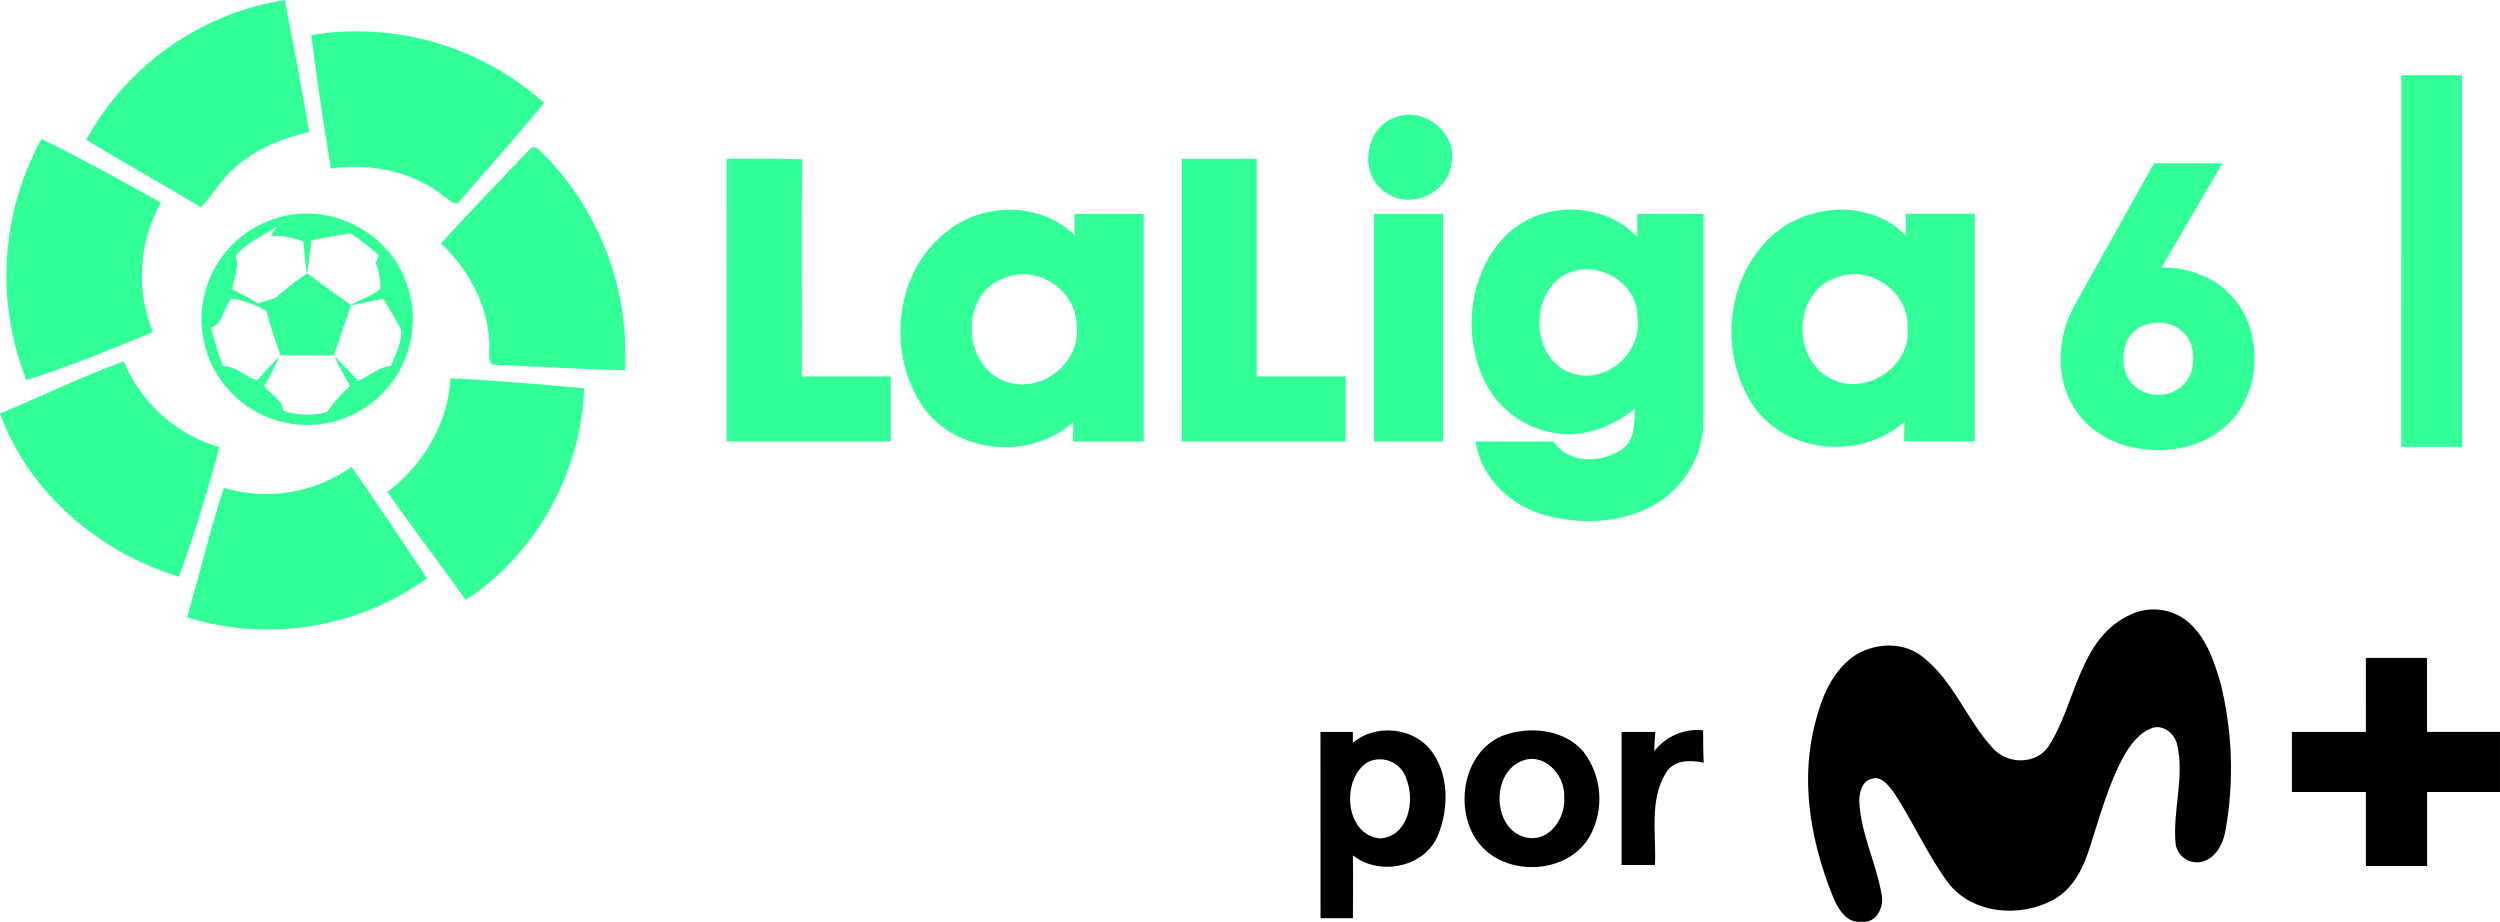
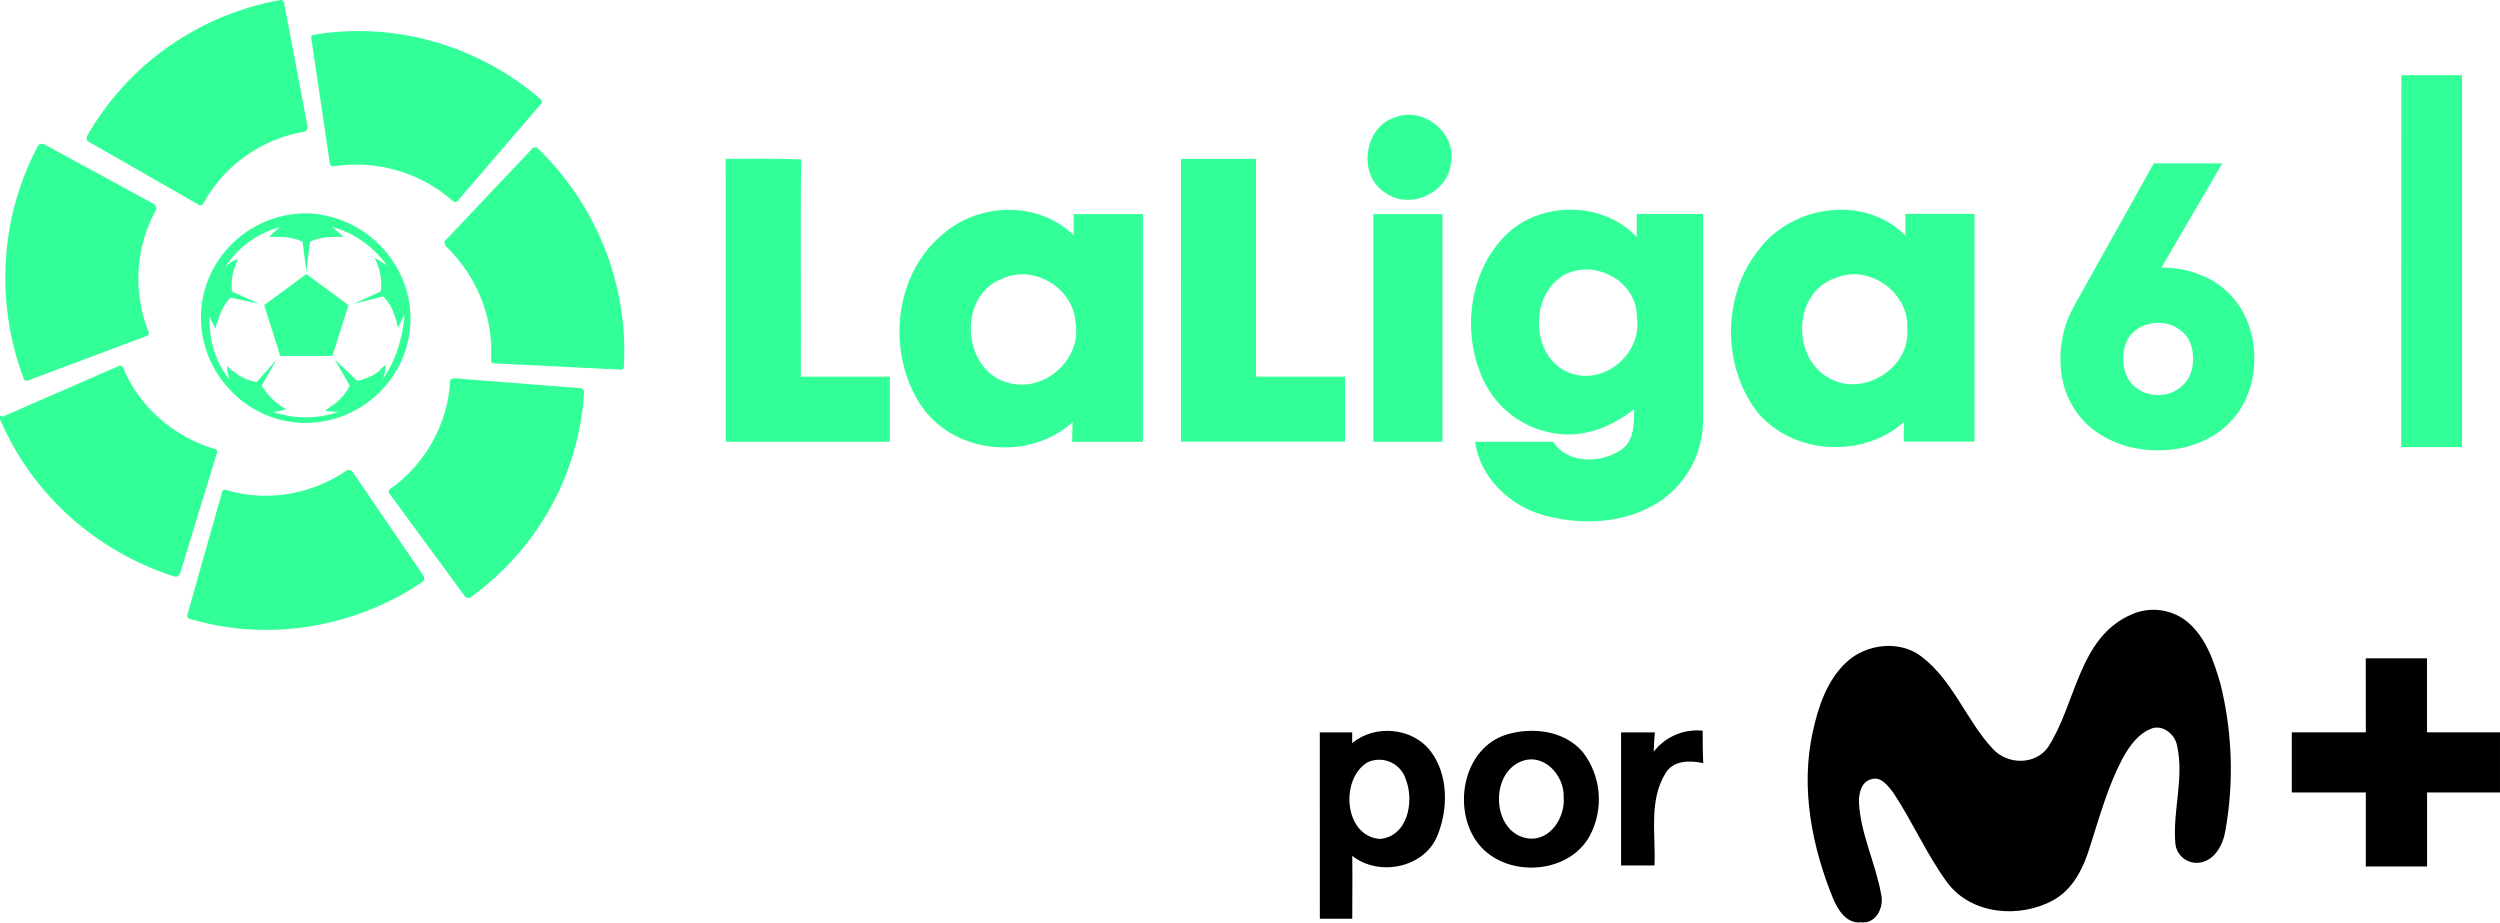
- <svg xmlns="http://www.w3.org/2000/svg" version="1.1" viewBox="0 0 922.43 340.16">
-   <path class="cls-1" d="m31.818 51.554a101.81 101.81 0 0 1 73.272-51.554c3.088 16.19 6.259 32.379 8.992 48.632-9.764 2.441-19.486 6.092-27.122 12.997-5.237 4.173-8.241 10.202-12.893 14.854-13.916-8.47-28.29-16.336-42.248-24.931z" fill="#3f9" stroke-width="9.431" />
-   <path class="cls-1" d="m114.89 12.914a103.88 103.88 0 0 1 85.891 25.035c-9.868 12.122-20.529 23.909-30.835 35.863-1.648 3.192-4.34-0.376-6.113-1.314-11.579-9.388-27.122-12.372-41.726-10.306-2.712-16.294-5.279-32.797-7.219-49.279z" fill="#3f9" stroke-width="9.431" />
-   <path class="cls-1" d="m886.05 27.723h22.386q0 68.576 0 137.15-11.245 0-22.428 0 0.063-68.576 0.043-137.15z" fill="#3f9" stroke-width="9.431" />
-   <path class="cls-1" d="m514.83 43.332c10.619-4.402 23.283 5.967 20.675 17.274-1.335 10.703-15.084 16.795-23.909 10.619-10.473-6.134-8.345-24.264 3.234-27.894z" fill="#3f9" stroke-width="9.431" />
-   <path class="cls-1" d="m15.315 51.237c14.959 7.364 29.584 15.397 44.104 23.554a54.829 54.829 0 0 0-2.962 47.755c-15.417 6.259-30.835 12.768-46.733 17.692a104.67 104.67 0 0 1 5.591-89.001z" fill="#3f9" stroke-width="9.431" />
-   <path class="cls-1" d="m195.51 54.994c2.274-2.274 4.381 1.669 6.071 2.879a104.86 104.86 0 0 1 29 78.756c-16.336-0.355-32.671-1.44-48.986-2.086-2.086-2.524-0.542-6.259-1.189-9.305-0.793-13.728-7.991-26.141-17.671-35.425 10.64-11.85 21.822-23.241 32.775-34.82z" fill="#3f9" stroke-width="9.431" Googl="true" />
-   <path class="cls-1" d="m268.15 58.585c9.284 0 18.547-0.188 27.831 0.209-0.376 26.705 0 53.408-0.146 80.115h32.838v23.972q-30.251 0-60.501 0 0.042-52.139-0.021-104.29z" fill="#3f9" stroke-width="9.431" />
-   <path class="cls-1" d="m436.04 58.585h27.643q0 40.14 0 80.322h32.838q0 11.975 0 23.972-30.23 0-60.501 0z" fill="#3f9" stroke-width="9.431" />
-   <path class="cls-1" d="m347.93 86.58c13.352-11.934 35.467-12.643 48.547 0.167v-7.803h25.515q0 41.997 0 83.975h-26.058c0-1.815 0-5.424 0.125-7.239-15.522 14.187-42.853 11.954-55.244-5.237-13.394-19.006-11.182-48.547 7.114-63.861zm22.511 16.085c-16.962 5.904-15.292 33.798 1.69 38.43 13.269 3.922 27.351-8.345 25.035-22.052-0.668-12.643-15.167-21.572-26.725-16.377z" fill="#3f9" stroke-width="9.431" />
-   <path class="cls-1" d="m555.09 87.397c12.705-13.394 36.301-13.498 49.005 0v-8.491h24.451v75.627a36.093 36.093 0 0 1-15.731 30.23c-12.518 8.345-28.728 9.117-42.873 5.279-12.664-3.484-23.554-13.811-25.495-27.122h28.853c5.32 8.345 17.587 7.928 25.035 2.962 4.903-3.359 4.757-9.701 4.799-14.98-8.116 6.384-18.589 10.724-29.062 8.929a34.758 34.758 0 0 1-26.1-18.777c-8.449-17.066-6.217-39.681 7.114-53.658zm22.135 14.062c-13.436 7.74-12.1 32.15 3.505 36.489 12.518 3.63 25.432-8.345 23.408-20.967 0.167-13.227-15.647-21.781-26.913-15.522z" fill="#3f9" stroke-width="9.431" />
-   <path class="cls-1" d="m649.33 91.795c12.414-16.315 38.972-20.007 53.828-4.944v-7.991h25.495v83.975h-26.079c0-1.815 0-5.424 0.104-7.239-15.272 13.686-41.538 12.142-54.409-4.027-12.852-17.003-12.601-43.082 1.064-59.775zm27.706 10.828c-15.272 5.466-15.877 29.208-2.086 36.74 12.518 7.344 30.314-3.672 28.874-18.297 0.835-13.332-14.52-24.097-26.788-18.359z" fill="#3f9" stroke-width="9.431" />
-   <path class="cls-1" d="m101.54 80.634c18.777-6.426 41.35 4.173 48.108 22.949a38.993 38.993 0 1 1-74.211 5.091 38.847 38.847 0 0 1 26.1-28.04zm-14.604 13.749c1.565 4.173-0.73 8.345-1.231 12.351a104.32 104.32 0 0 1 9.451 5.216c2.086-0.647 4.381-1.356 6.551-2.086a110.91 110.91 0 0 1 11.495-8.95q-0.835-5.883-1.273-11.787a29.542 29.542 0 0 0-12.1-2.086l2.399-3.588c-5.069 3.672-11.182 5.862-15.23 10.932zm27.977-5.696c-0.501 4.047-1.001 8.095-1.544 12.142q7.928 5.946 16.044 11.662c3.568-2.086 7.949-3.15 10.953-6.071a25.035 25.035 0 0 0-1.732-9.326l1.147-2.962a113.33 113.33 0 0 0-10.432-8.053c-4.84 0.897-9.659 1.544-14.374 2.608zm-36.99 32.191a112.01 112.01 0 0 0 4.319 14.166c4.778 0 8.345 3.985 12.747 5.299a113.01 113.01 0 0 1 8.032-8.679 96.283 96.283 0 0 1-5.508 10.724c2.086 3.088 7.01 5.007 6.906 9.201a28.749 28.749 0 0 0 16.148 0.48 64.277 64.277 0 0 1 8.575-9.701c-2.086-3.63-4.173-7.302-5.841-11.078 3.025 3.004 5.946 6.113 8.887 9.18 4.173-1.69 7.511-5.112 12.059-5.466 1.69-4.34 4.173-8.762 3.714-13.561-2.086-3.839-4.36-7.469-6.551-11.204q-5.946 1.252-11.934 2.42c-2.086 6.113-4.173 12.288-6.259 18.443h-19.778c-1.836-5.445-3.776-10.849-5.174-16.419a36.656 36.656 0 0 0-12.727-4.527c-3.255 3.067-2.983 9.409-7.615 10.724z" fill="#3f9" stroke-width="9.431" />
-   <path class="cls-1" d="m506.95 78.944q12.768 0 25.515 0 0 41.955 0 83.952h-25.515z" fill="#3f9" stroke-width="9.431" />
-   <path class="cls-1" d="m0.002 152.57c15.272-6.259 30.126-13.665 45.69-19.257a54.767 54.767 0 0 0 35.321 31.691c-4.381 16.085-9.242 32.108-14.938 47.778-29.458-8.867-55.494-31.002-66.075-60.209z" fill="#3f9" stroke-width="9.431" />
-   <path class="cls-1" d="m166.2 139.59c16.482 0.709 32.922 2.232 49.34 3.672-1.043 30.856-17.692 61.294-43.687 78.09-9.534-13.352-19.549-26.392-28.916-39.848 13.164-9.993 22.365-25.16 23.262-41.913z" fill="#3f9" stroke-width="9.431" />
-   <path class="cls-1" d="m82.599 179.98a54.579 54.579 0 0 0 47.15-7.719c9.472 13.582 18.652 27.351 27.79 41.142a100.77 100.77 0 0 1-88.477 14.395c4.548-15.939 8.366-32.087 13.54-47.816z" fill="#3f9" stroke-width="9.431" />
-   <path d="m786.47 226.61a19.913 19.913 0 0 1 20.16 2.279c7.226 5.707 10.265 14.822 12.728 23.342a130.13 130.13 0 0 1 1.848 53.849c-0.821 5.276-3.88 11.332-9.752 12.051a7.883 7.883 0 0 1-8.745-7.103c-1.047-12.071 3.346-24.183 0.616-36.172-0.76-3.901-4.722-7.349-8.787-6.405-5.276 1.704-8.704 6.528-11.27 11.188-5.358 10.142-8.437 21.288-11.907 32.148-2.381 7.883-6.159 16.115-13.775 20.221-12.318 6.713-29.972 5.317-38.882-6.426-7.699-10.49-12.913-22.582-20.057-33.36-1.909-2.443-4.557-6.159-8.212-4.824-3.51 0.965-4.414 5.112-4.414 8.212 0.534 11.866 6.159 22.582 8.212 34.222 1.129 4.722-1.909 11.045-7.493 10.265-5.255 0.595-8.376-4.434-10.162-8.581-7.863-19.215-12.091-40.668-7.657-61.261 2.053-9.485 5.255-19.379 12.584-26.154s19.831-8.212 27.858-1.786c11.476 8.91 16.3 23.342 25.969 33.771 5.317 5.912 15.623 6.159 20.385-0.493 10.47-15.992 11.168-40.422 30.753-48.983z" stroke-width="1.998" />
-   <path d="m872.93 242.76h22.582v27.283h26.914v22.192h-26.893q0 13.652 0 27.283h-22.582v-27.304h-27.304v-22.151h27.304z" stroke-width="1.998" />
-   <path d="m610.37 277.17a20.18 20.18 0 0 1 18.045-7.719c0 3.983 0 7.965 0.205 11.968-4.907-1.047-10.921-1.17-13.877 3.654-6.323 10.162-3.572 22.767-4.106 34.078q-6.159 0-12.318 0v-49.085h12.441c-0.246 2.463-0.308 4.722-0.39 7.103z" stroke-width="1.998" />
-   <path d="m487.22 270.07h11.948v3.962c8.314-7 22.213-5.769 28.864 2.915 6.651 8.684 6.59 21.309 2.566 31.184-4.865 11.948-21.576 15.253-31.41 7.473 0.123 7.719 0 15.458 0 23.177h-11.948zm17.676 11.003c-10.265 5.974-8.848 27.201 4.414 28.289 10.265-0.78 12.831-13.714 9.69-21.761a10.265 10.265 0 0 0-14.104-6.528z" stroke-width="1.998" />
-   <path d="m556.09 270.87c9.505-2.874 21.268-1.499 28.063 6.385a28.597 28.597 0 0 1 2.587 31.02c-8.212 14.904-32.436 15.561-41.9 1.745-8.704-12.708-4.537-34.242 11.25-39.149zm4.988 10.08c-11.414 5.03-10.142 26.298 2.874 28.207 8.212 1.15 13.857-7.801 13.2-15.233 0.328-8.15-7.658-16.772-16.074-12.974z" stroke-width="1.998" />
-   <g transform="matrix(4.7193 0 0 4.7193 .0018877 0)" fill="#3f9" stroke-width=".212" aria-label="6">
-     <path d="m169 20.908q1.628 0 2.943 0.532 1.347 0.501 2.286 1.44 0.971 0.939 1.503 2.255 0.532 1.315 0.532 2.912 0 1.566-0.564 2.881-0.532 1.315-1.534 2.255-0.971 0.939-2.38 1.472-1.378 0.532-3.037 0.532-1.691 0-3.1-0.532-1.409-0.532-2.442-1.472-1.002-0.971-1.566-2.286-0.532-1.315-0.532-2.85 0-1.002 0.251-2.067 0.251-1.096 0.971-2.349l6.075-10.866h5.355zm-0.251 4.321q-1.127 0-1.942 0.72-0.783 0.72-0.783 2.098 0 1.315 0.783 2.067 0.814 0.752 1.942 0.752 1.127 0 1.91-0.752 0.814-0.752 0.814-2.067 0-1.378-0.814-2.098-0.783-0.72-1.91-0.72z" stroke-width=".212" />
+ <svg xmlns="http://www.w3.org/2000/svg" width="921.89" height="340.16" version="1.1" viewBox="0 0 921.89 340.16">
+   <g transform="matrix(4.5734 0 0 4.5734 317.87 -85.775)" fill="#3f9">
+     <path d="m-62.505 29.755v0.3l0.1 0.1 8.9 5.1c0.1 0.1 0.2 0.1 0.3 0l0.1-0.1c1.7-3.1 4.7-5.2 8.2-5.8 0 0 0.1 0 0.1-0.1 0.1-0.1 0.1-0.2 0.1-0.3l-1.9-10s0-0.1-0.1-0.1c0-0.1-0.1-0.1-0.2-0.1-6.6 1.2-12.3 5.2-15.6 11" />
+     <path d="m-67.605 49.255c0 0.1 0.1 0.2 0.2 0.2h0.1l9.6-3.6c0.1 0 0.2-0.1 0.2-0.2v-0.1c-1.3-3.2-1.1-6.9 0.6-9.9v-0.1c0-0.1-0.1-0.2-0.1-0.3l-9-4.9h-0.1c-0.1 0-0.2 0-0.3 0.1-3.1 5.7-3.5 12.7-1.2 18.8" />
+     <path d="m-55.405 65.255c0.1 0 0.2 0 0.3-0.1l0.1-0.1 3-9.8c0-0.1 0-0.2-0.1-0.3h-0.1c-3.3-1-6.1-3.4-7.4-6.6-0.1-0.1-0.2-0.2-0.3-0.1l-9.4 4.1-0.2-0.1v0.3c2.6 6.1 7.8 10.7 14.1 12.7" />
+     <path d="m-35.405 65.655c0.1-0.1 0.1-0.2 0.1-0.3v-0.1l-5.8-8.5c-0.1-0.1-0.2-0.1-0.3-0.1h-0.1c-2.9 2-6.5 2.6-9.8 1.6h-0.1c-0.1 0-0.2 0.1-0.2 0.2l-2.8 9.9v0.1c0 0.1 0.1 0.2 0.2 0.2 6.4 1.9 13.3 0.7 18.8-3" />
+     <path d="m-22.405 50.355c0-0.1-0.1-0.2-0.2-0.3h-0.1l-10.2-0.8c-0.1 0-0.2 0.1-0.3 0.1v0.1c-0.2 3.5-2 6.7-4.8 8.7 0 0-0.1 0-0.1 0.1-0.1 0.1-0.1 0.2 0 0.3l6.1 8.3 0.1 0.1h0.3c5.4-3.9 8.8-9.9 9.2-16.6" />
+     <path d="m-26.205 30.655h-0.3s-0.1 0-0.1 0.1l-7 7.4c-0.1 0.1-0.1 0.2 0 0.3v0.1c2.5 2.4 3.9 5.7 3.7 9.2v0.1c0 0.1 0.1 0.2 0.2 0.2l10.2 0.5h0.1c0.1 0 0.2-0.1 0.2-0.2 0.4-6.6-2.2-13.1-7-17.7" />
+     <path d="m-44.205 21.555c-0.1 0-0.2 0.1-0.2 0.2v0.1l1.5 10.1c0 0.1 0.1 0.2 0.2 0.2h0.2c3.4-0.5 6.9 0.5 9.5 2.8 0 0 0.1 0 0.1 0.1 0.1 0 0.2 0 0.3-0.1l6.7-7.8 0.1-0.1c0-0.1 0-0.2-0.1-0.3-5-4.3-11.7-6.3-18.3-5.2" />
+     <path d="m-38.605 49.255c0.1-0.3 0.2-0.7 0.2-1.1-0.2 0.2-0.4 0.3-0.5 0.5-0.5 0.4-1.2 0.7-1.8 0.8l-1.8-1.7 1.2 2.1c-0.3 0.6-0.8 1.2-1.4 1.6-0.2 0.1-0.4 0.3-0.6 0.4 0.4 0.1 0.7 0.1 1.1 0.1-1.7 0.6-3.6 0.6-5.3 0 0.4 0 0.7-0.1 1.1-0.2-0.8-0.4-1.5-1.1-2-1.9l1.2-2.1-1.6 1.8c-0.7-0.1-1.3-0.4-1.8-0.8-0.2-0.1-0.4-0.3-0.6-0.5 0 0.4 0.1 0.7 0.2 1.1-1.1-1.4-1.6-3-1.6-4.8v-0.3c0.1 0.3 0.3 0.7 0.5 1 0-0.2 0.1-0.5 0.2-0.7 0.2-0.7 0.5-1.3 1-1.8l2.3 0.5-2.2-1c-0.1-0.9 0.1-1.8 0.5-2.6-0.4 0.1-0.7 0.3-1 0.6 1-1.6 2.6-2.7 4.4-3.2-0.3 0.2-0.6 0.5-0.9 0.8h0.7c0.7 0 1.4 0.1 2 0.4l0.3 2.4 0.3-2.4c0.6-0.3 1.3-0.4 2-0.4h0.7c-0.3-0.3-0.6-0.5-0.9-0.8 1.8 0.5 3.3 1.6 4.4 3.1-0.3-0.2-0.6-0.4-1-0.6 0.1 0.2 0.2 0.4 0.3 0.7 0.2 0.6 0.3 1.3 0.2 2l-2.2 1 2.4-0.6c0.5 0.5 0.8 1.1 1 1.8 0.1 0.2 0.1 0.5 0.2 0.7 0.2-0.3 0.3-0.7 0.5-1v0.3c-0.2 1.7-0.7 3.4-1.7 4.8m-6.2-13.3c-4.7 0-8.5 3.8-8.5 8.4s3.8 8.5 8.4 8.5c4.7 0 8.5-3.8 8.5-8.4s-3.8-8.4-8.4-8.5" />
+     <polygon transform="translate(-69.505 18.755)" points="26.8 28.7 28.1 24.6 24.7 22.1 21.3 24.6 22.6 28.7" />
+   </g>
+   <g transform="translate(-.53835 .00016043)">
+     <path d="m786.47 226.61a19.913 19.913 0 0 1 20.16 2.279c7.226 5.707 10.265 14.822 12.728 23.342a130.13 130.13 0 0 1 1.848 53.849c-0.821 5.276-3.88 11.332-9.752 12.051a7.883 7.883 0 0 1-8.745-7.103c-1.047-12.071 3.346-24.183 0.616-36.172-0.76-3.901-4.722-7.349-8.787-6.405-5.276 1.704-8.704 6.528-11.27 11.188-5.358 10.142-8.437 21.288-11.907 32.148-2.381 7.883-6.159 16.115-13.775 20.221-12.318 6.713-29.972 5.317-38.882-6.426-7.699-10.49-12.913-22.582-20.057-33.36-1.909-2.443-4.557-6.159-8.212-4.824-3.51 0.965-4.414 5.112-4.414 8.212 0.534 11.866 6.159 22.582 8.212 34.222 1.129 4.722-1.909 11.045-7.493 10.265-5.255 0.595-8.376-4.434-10.162-8.581-7.863-19.215-12.091-40.668-7.657-61.261 2.053-9.485 5.255-19.379 12.584-26.154s19.831-8.212 27.858-1.786c11.476 8.91 16.3 23.342 25.969 33.771 5.317 5.912 15.623 6.159 20.385-0.493 10.47-15.992 11.168-40.422 30.753-48.983z" stroke-width="1.998" />
+     <path d="m872.93 242.76h22.582v27.283h26.914v22.192h-26.893q0 13.652 0 27.283h-22.582v-27.304h-27.304v-22.151h27.304z" stroke-width="1.998" />
+     <path d="m610.37 277.17a20.18 20.18 0 0 1 18.045-7.719c0 3.983 0 7.965 0.205 11.968-4.907-1.047-10.921-1.17-13.877 3.654-6.323 10.162-3.572 22.767-4.106 34.078q-6.159 0-12.318 0v-49.085h12.441c-0.246 2.463-0.308 4.722-0.39 7.103z" stroke-width="1.998" />
+     <path d="m487.22 270.07h11.948v3.962c8.314-7 22.213-5.769 28.864 2.915 6.651 8.684 6.59 21.309 2.566 31.184-4.865 11.948-21.576 15.253-31.41 7.473 0.123 7.719 0 15.458 0 23.177h-11.948zm17.676 11.003c-10.265 5.974-8.848 27.201 4.414 28.289 10.265-0.78 12.831-13.714 9.69-21.761a10.265 10.265 0 0 0-14.104-6.528z" stroke-width="1.998" />
+     <path d="m556.09 270.87c9.505-2.874 21.268-1.499 28.063 6.385a28.597 28.597 0 0 1 2.587 31.02c-8.212 14.904-32.436 15.561-41.9 1.745-8.704-12.708-4.537-34.242 11.25-39.149zm4.988 10.08c-11.414 5.03-10.142 26.298 2.874 28.207 8.212 1.15 13.857-7.801 13.2-15.233 0.328-8.15-7.658-16.772-16.074-12.974z" stroke-width="1.998" />
+     <path class="cls-1" d="m886.05 27.723h22.386q0 68.576 0 137.15-11.245 0-22.428 0 0.063-68.576 0.043-137.15z" fill="#3f9" stroke-width="9.431" />
+     <path class="cls-1" d="m514.83 43.332c10.619-4.402 23.283 5.967 20.675 17.274-1.335 10.703-15.084 16.795-23.909 10.619-10.473-6.134-8.345-24.264 3.234-27.894z" fill="#3f9" stroke-width="9.431" />
+     <path class="cls-1" d="m268.15 58.585c9.284 0 18.547-0.188 27.831 0.209-0.376 26.705 0 53.408-0.146 80.115h32.838v23.972q-30.251 0-60.501 0 0.042-52.139-0.021-104.29z" fill="#3f9" stroke-width="9.431" />
+     <path class="cls-1" d="m436.04 58.585h27.643q0 40.14 0 80.322h32.838q0 11.975 0 23.972-30.23 0-60.501 0z" fill="#3f9" stroke-width="9.431" />
+     <path class="cls-1" d="m347.93 86.58c13.352-11.934 35.467-12.643 48.547 0.167v-7.803h25.515q0 41.997 0 83.975h-26.058c0-1.815 0-5.424 0.125-7.239-15.522 14.187-42.853 11.954-55.244-5.237-13.394-19.006-11.182-48.547 7.114-63.861zm22.511 16.085c-16.962 5.904-15.292 33.798 1.69 38.43 13.269 3.922 27.351-8.345 25.035-22.052-0.668-12.643-15.167-21.572-26.725-16.377z" fill="#3f9" stroke-width="9.431" />
+     <path class="cls-1" d="m555.09 87.397c12.705-13.394 36.301-13.498 49.005 0v-8.491h24.451v75.627a36.093 36.093 0 0 1-15.731 30.23c-12.518 8.345-28.728 9.117-42.873 5.279-12.664-3.484-23.554-13.811-25.495-27.122h28.853c5.32 8.345 17.587 7.928 25.035 2.962 4.903-3.359 4.757-9.701 4.799-14.98-8.116 6.384-18.589 10.724-29.062 8.929a34.758 34.758 0 0 1-26.1-18.777c-8.449-17.066-6.217-39.681 7.114-53.658zm22.135 14.062c-13.436 7.74-12.1 32.15 3.505 36.489 12.518 3.63 25.432-8.345 23.408-20.967 0.167-13.227-15.647-21.781-26.913-15.522z" fill="#3f9" stroke-width="9.431" />
+     <path class="cls-1" d="m649.33 91.795c12.414-16.315 38.972-20.007 53.828-4.944v-7.991h25.495v83.975h-26.079c0-1.815 0-5.424 0.104-7.239-15.272 13.686-41.538 12.142-54.409-4.027-12.852-17.003-12.601-43.082 1.064-59.775zm27.706 10.828c-15.272 5.466-15.877 29.208-2.086 36.74 12.518 7.344 30.314-3.672 28.874-18.297 0.835-13.332-14.52-24.097-26.788-18.359z" fill="#3f9" stroke-width="9.431" />
+     <path class="cls-1" d="m506.95 78.944q12.768 0 25.515 0 0 41.955 0 83.952h-25.515z" fill="#3f9" stroke-width="9.431" />
+     <g transform="matrix(4.7193 0 0 4.7193 .0018877 0)" fill="#3f9" stroke-width=".212" aria-label="6">
+       <path d="m169 20.908q1.628 0 2.943 0.532 1.347 0.501 2.286 1.44 0.971 0.939 1.503 2.255 0.532 1.315 0.532 2.912 0 1.566-0.564 2.881-0.532 1.315-1.534 2.255-0.971 0.939-2.38 1.472-1.378 0.532-3.037 0.532-1.691 0-3.1-0.532-1.409-0.532-2.442-1.472-1.002-0.971-1.566-2.286-0.532-1.315-0.532-2.85 0-1.002 0.251-2.067 0.251-1.096 0.971-2.349l6.075-10.866h5.355zm-0.251 4.321q-1.127 0-1.942 0.72-0.783 0.72-0.783 2.098 0 1.315 0.783 2.067 0.814 0.752 1.942 0.752 1.127 0 1.91-0.752 0.814-0.752 0.814-2.067 0-1.378-0.814-2.098-0.783-0.72-1.91-0.72z" stroke-width=".212" />
+     </g>
  </g>
</svg>
